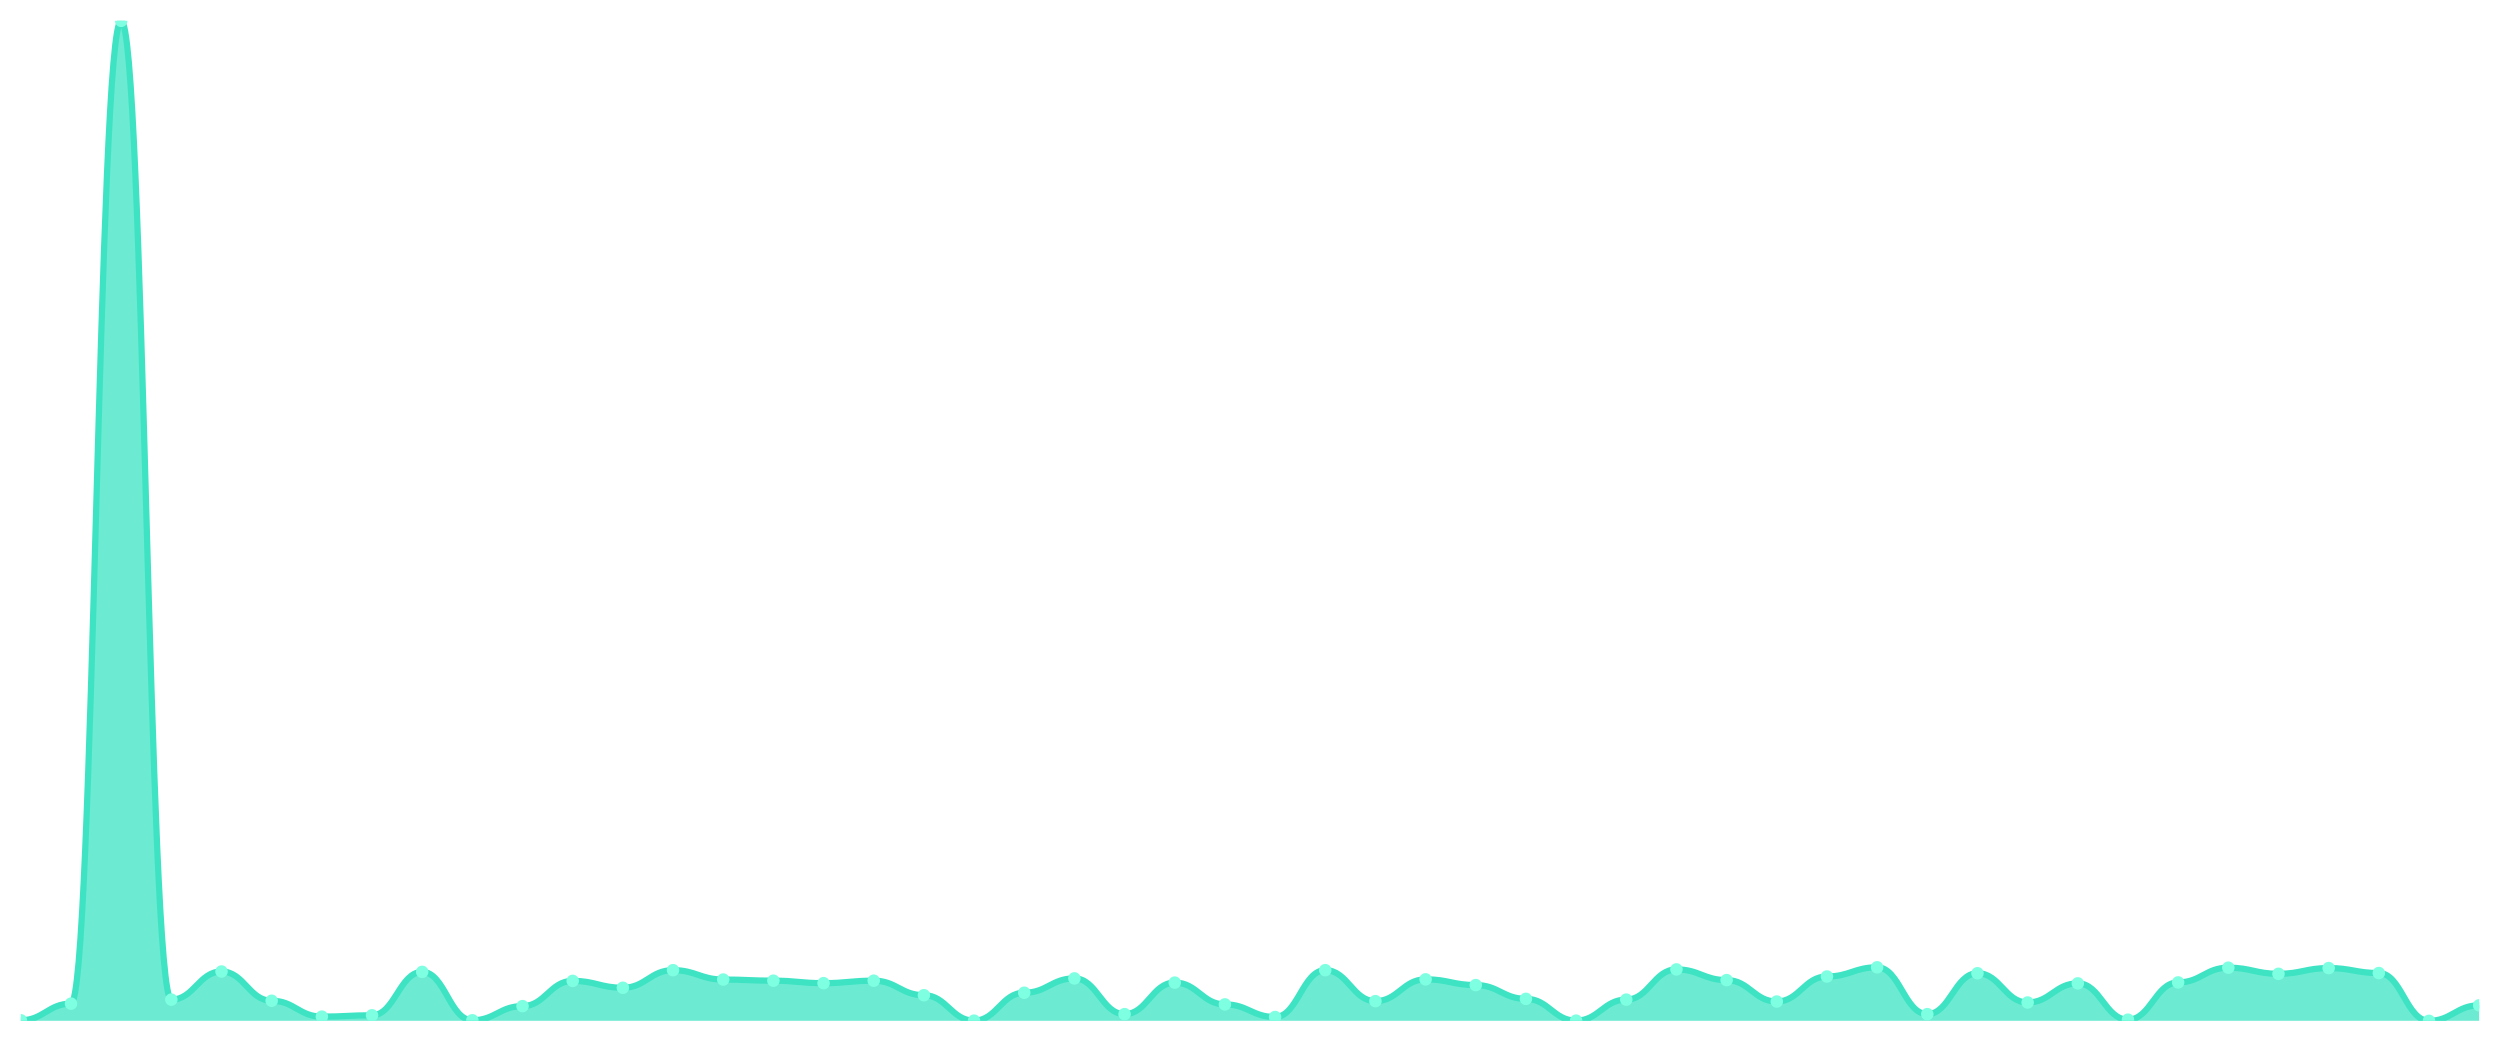
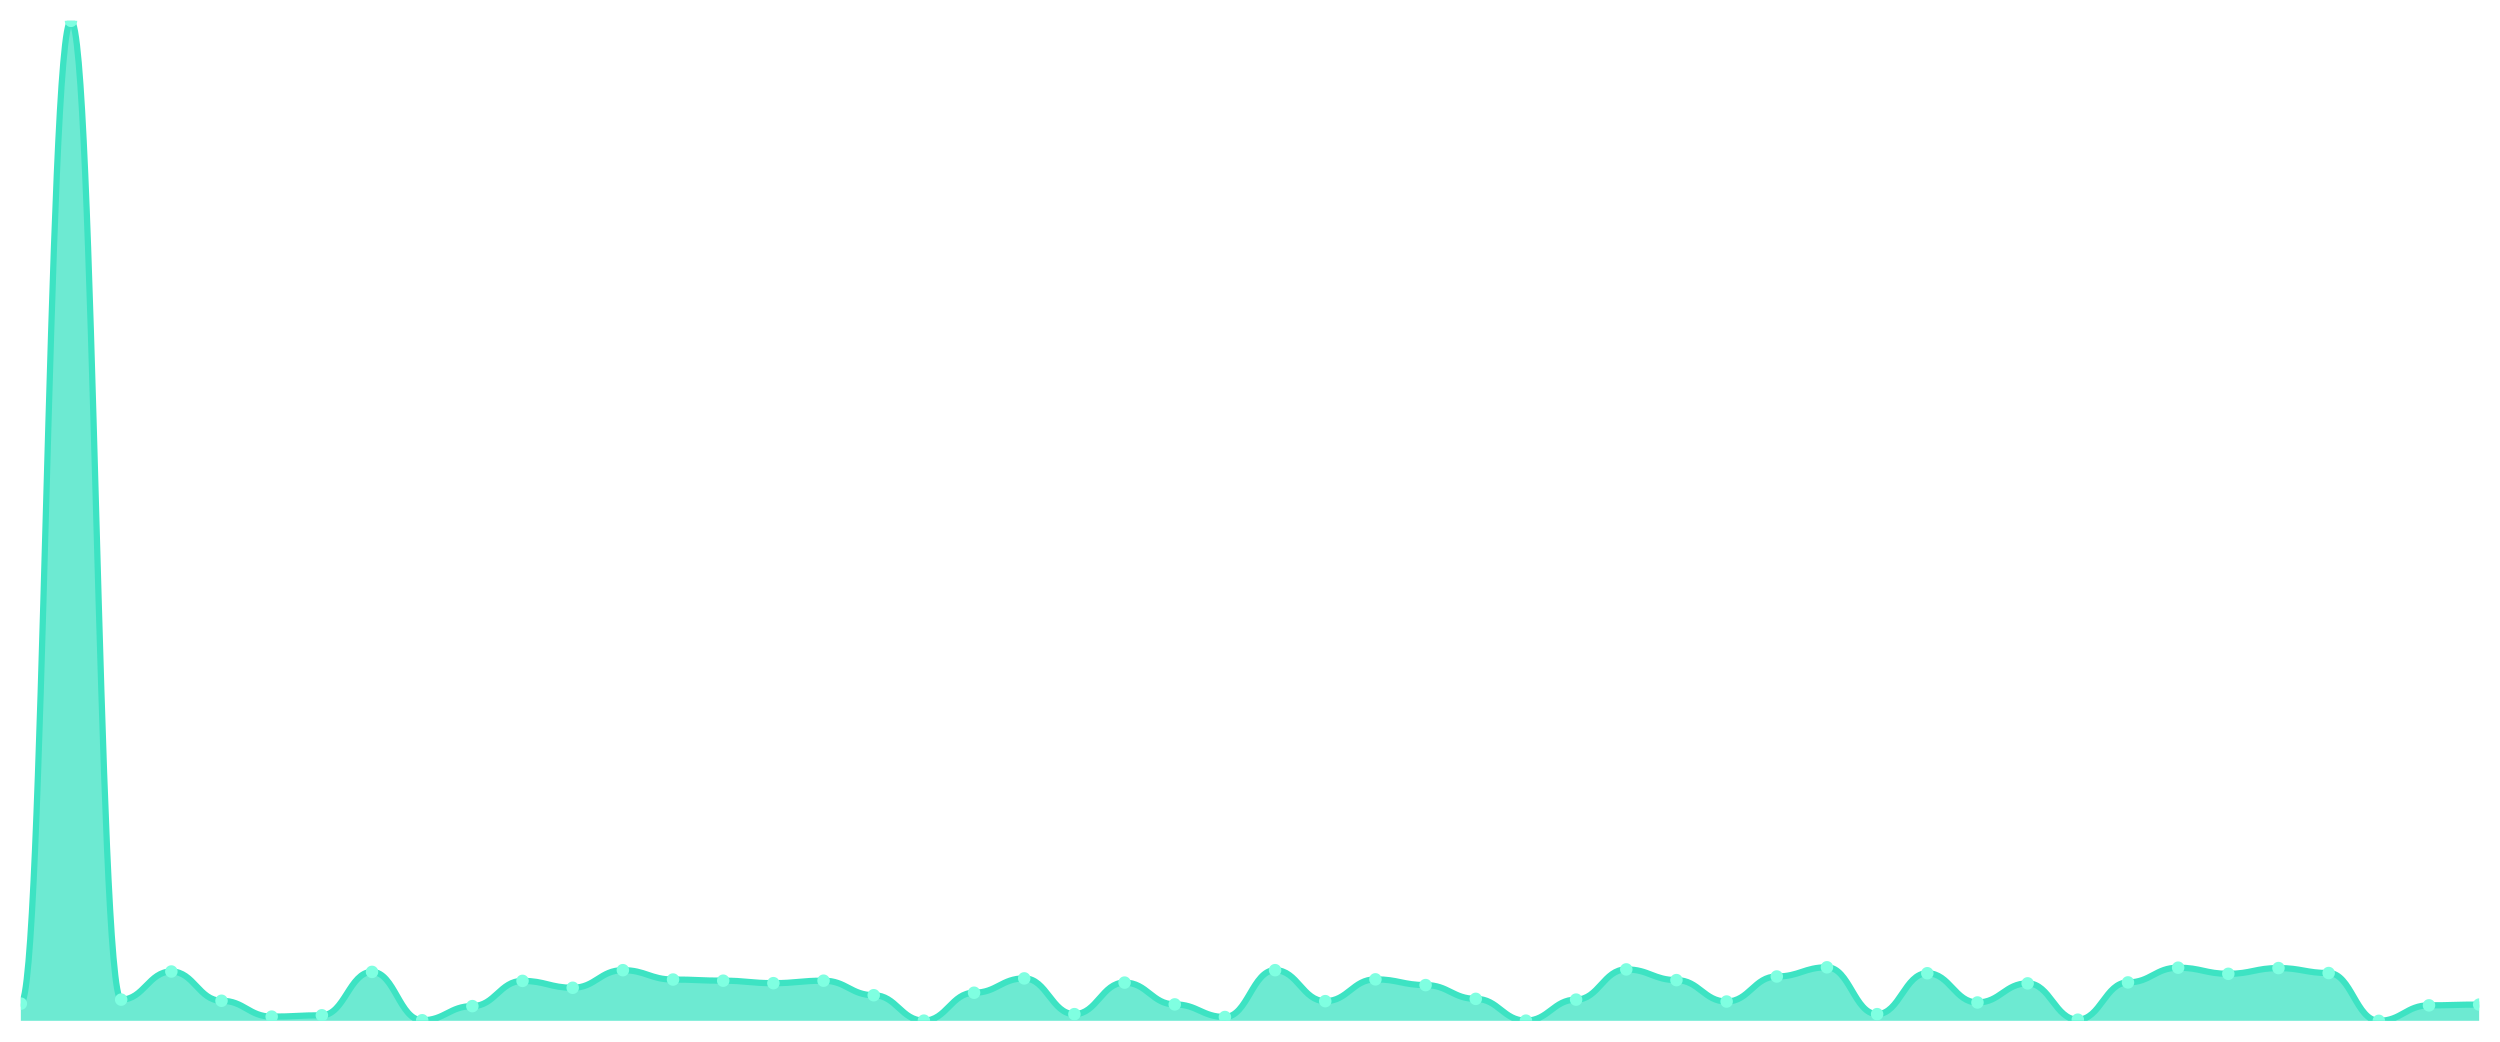
<svg xmlns="http://www.w3.org/2000/svg" viewBox="0 0 1200 500" width="1200" height="500">
  <defs>
    <clipPath id="c">
      <rect x="10" y="10" width="1180" height="480" />
    </clipPath>
  </defs>
  <rect width="1200" height="500" fill="none" />
  <g clip-path="url(#c)">
-     <path d="M 10,490 L 10,489.725 C 20.837,489.725 23.245,481.742 34.082,481.742 C 44.918,481.742 47.327,10 58.163,10 C 69,10 71.408,479.815 82.245,479.815 C 93.082,479.815 95.49,466.326 106.327,466.326 C 117.163,466.326 119.571,480.365 130.408,480.365 C 141.245,480.365 143.653,487.981 154.49,487.981 C 165.327,487.981 167.735,487.339 178.571,487.339 C 189.408,487.339 191.816,466.509 202.653,466.509 C 213.49,466.509 215.898,489.725 226.735,489.725 C 237.571,489.725 239.98,482.934 250.816,482.934 C 261.653,482.934 264.061,470.822 274.898,470.822 C 285.735,470.822 288.143,474.125 298.98,474.125 C 309.816,474.125 312.224,465.683 323.061,465.683 C 333.898,465.683 336.306,470.18 347.143,470.18 C 357.98,470.18 360.388,470.73 371.224,470.73 C 382.061,470.73 384.469,471.923 395.306,471.923 C 406.143,471.923 408.551,470.73 419.388,470.73 C 430.224,470.73 432.633,477.704 443.469,477.704 C 454.306,477.704 456.714,489.908 467.551,489.908 C 478.388,489.908 480.796,476.511 491.633,476.511 C 502.469,476.511 504.878,469.629 515.714,469.629 C 526.551,469.629 528.959,486.788 539.796,486.788 C 550.633,486.788 553.041,471.648 563.878,471.648 C 574.714,471.648 577.122,482.109 587.959,482.109 C 598.796,482.109 601.204,488.165 612.041,488.165 C 622.878,488.165 625.286,465.683 636.122,465.683 C 646.959,465.683 649.367,480.549 660.204,480.549 C 671.041,480.549 673.449,470.088 684.286,470.088 C 695.122,470.088 697.531,472.841 708.367,472.841 C 719.204,472.841 721.612,479.448 732.449,479.448 C 743.286,479.448 745.694,489.908 756.531,489.908 C 767.367,489.908 769.776,479.815 780.612,479.815 C 791.449,479.815 793.857,465.316 804.694,465.316 C 815.531,465.316 817.939,470.455 828.776,470.455 C 839.612,470.455 842.02,480.732 852.857,480.732 C 863.694,480.732 866.102,468.712 876.939,468.712 C 887.776,468.712 890.184,464.307 901.02,464.307 C 911.857,464.307 914.265,486.788 925.102,486.788 C 935.939,486.788 938.347,467.152 949.184,467.152 C 960.02,467.152 962.429,481.191 973.265,481.191 C 984.102,481.191 986.51,472.015 997.347,472.015 C 1008.184,472.015 1010.592,489.449 1021.429,489.449 C 1032.265,489.449 1034.673,471.556 1045.51,471.556 C 1056.347,471.556 1058.755,464.491 1069.592,464.491 C 1080.429,464.491 1082.837,467.427 1093.673,467.427 C 1104.51,467.427 1106.918,464.674 1117.755,464.674 C 1128.592,464.674 1131,467.06 1141.837,467.06 C 1152.673,467.06 1155.082,490 1165.918,490 C 1176.755,490 1179.163,482.567 1190,482.567 L 1190,490 Z" fill="rgba(61,227,195,0.75)" />
-     <path d="M 10,489.725 C 20.837,489.725 23.245,481.742 34.082,481.742 C 44.918,481.742 47.327,10 58.163,10 C 69,10 71.408,479.815 82.245,479.815 C 93.082,479.815 95.49,466.326 106.327,466.326 C 117.163,466.326 119.571,480.365 130.408,480.365 C 141.245,480.365 143.653,487.981 154.49,487.981 C 165.327,487.981 167.735,487.339 178.571,487.339 C 189.408,487.339 191.816,466.509 202.653,466.509 C 213.49,466.509 215.898,489.725 226.735,489.725 C 237.571,489.725 239.98,482.934 250.816,482.934 C 261.653,482.934 264.061,470.822 274.898,470.822 C 285.735,470.822 288.143,474.125 298.98,474.125 C 309.816,474.125 312.224,465.683 323.061,465.683 C 333.898,465.683 336.306,470.18 347.143,470.18 C 357.98,470.18 360.388,470.73 371.224,470.73 C 382.061,470.73 384.469,471.923 395.306,471.923 C 406.143,471.923 408.551,470.73 419.388,470.73 C 430.224,470.73 432.633,477.704 443.469,477.704 C 454.306,477.704 456.714,489.908 467.551,489.908 C 478.388,489.908 480.796,476.511 491.633,476.511 C 502.469,476.511 504.878,469.629 515.714,469.629 C 526.551,469.629 528.959,486.788 539.796,486.788 C 550.633,486.788 553.041,471.648 563.878,471.648 C 574.714,471.648 577.122,482.109 587.959,482.109 C 598.796,482.109 601.204,488.165 612.041,488.165 C 622.878,488.165 625.286,465.683 636.122,465.683 C 646.959,465.683 649.367,480.549 660.204,480.549 C 671.041,480.549 673.449,470.088 684.286,470.088 C 695.122,470.088 697.531,472.841 708.367,472.841 C 719.204,472.841 721.612,479.448 732.449,479.448 C 743.286,479.448 745.694,489.908 756.531,489.908 C 767.367,489.908 769.776,479.815 780.612,479.815 C 791.449,479.815 793.857,465.316 804.694,465.316 C 815.531,465.316 817.939,470.455 828.776,470.455 C 839.612,470.455 842.02,480.732 852.857,480.732 C 863.694,480.732 866.102,468.712 876.939,468.712 C 887.776,468.712 890.184,464.307 901.02,464.307 C 911.857,464.307 914.265,486.788 925.102,486.788 C 935.939,486.788 938.347,467.152 949.184,467.152 C 960.02,467.152 962.429,481.191 973.265,481.191 C 984.102,481.191 986.51,472.015 997.347,472.015 C 1008.184,472.015 1010.592,489.449 1021.429,489.449 C 1032.265,489.449 1034.673,471.556 1045.51,471.556 C 1056.347,471.556 1058.755,464.491 1069.592,464.491 C 1080.429,464.491 1082.837,467.427 1093.673,467.427 C 1104.51,467.427 1106.918,464.674 1117.755,464.674 C 1128.592,464.674 1131,467.06 1141.837,467.06 C 1152.673,467.06 1155.082,490 1165.918,490 C 1176.755,490 1179.163,482.567 1190,482.567" fill="none" stroke="#3de3c3" stroke-width="3" stroke-linecap="round" stroke-linejoin="round" />
-     <circle cx="10" cy="489.725" r="3" fill="#7fffe1" />
-     <circle cx="34.082" cy="481.742" r="3" fill="#7fffe1" />
-     <circle cx="58.163" cy="10" r="3" fill="#7fffe1" />
-     <circle cx="82.245" cy="479.815" r="3" fill="#7fffe1" />
-     <circle cx="106.327" cy="466.326" r="3" fill="#7fffe1" />
-     <circle cx="130.408" cy="480.365" r="3" fill="#7fffe1" />
-     <circle cx="154.49" cy="487.981" r="3" fill="#7fffe1" />
-     <circle cx="178.571" cy="487.339" r="3" fill="#7fffe1" />
-     <circle cx="202.653" cy="466.509" r="3" fill="#7fffe1" />
-     <circle cx="226.735" cy="489.725" r="3" fill="#7fffe1" />
-     <circle cx="250.816" cy="482.934" r="3" fill="#7fffe1" />
-     <circle cx="274.898" cy="470.822" r="3" fill="#7fffe1" />
-     <circle cx="298.98" cy="474.125" r="3" fill="#7fffe1" />
-     <circle cx="323.061" cy="465.683" r="3" fill="#7fffe1" />
-     <circle cx="347.143" cy="470.18" r="3" fill="#7fffe1" />
-     <circle cx="371.224" cy="470.73" r="3" fill="#7fffe1" />
-     <circle cx="395.306" cy="471.923" r="3" fill="#7fffe1" />
-     <circle cx="419.388" cy="470.73" r="3" fill="#7fffe1" />
-     <circle cx="443.469" cy="477.704" r="3" fill="#7fffe1" />
-     <circle cx="467.551" cy="489.908" r="3" fill="#7fffe1" />
-     <circle cx="491.633" cy="476.511" r="3" fill="#7fffe1" />
-     <circle cx="515.714" cy="469.629" r="3" fill="#7fffe1" />
-     <circle cx="539.796" cy="486.788" r="3" fill="#7fffe1" />
-     <circle cx="563.878" cy="471.648" r="3" fill="#7fffe1" />
-     <circle cx="587.959" cy="482.109" r="3" fill="#7fffe1" />
-     <circle cx="612.041" cy="488.165" r="3" fill="#7fffe1" />
-     <circle cx="636.122" cy="465.683" r="3" fill="#7fffe1" />
-     <circle cx="660.204" cy="480.549" r="3" fill="#7fffe1" />
-     <circle cx="684.286" cy="470.088" r="3" fill="#7fffe1" />
-     <circle cx="708.367" cy="472.841" r="3" fill="#7fffe1" />
-     <circle cx="732.449" cy="479.448" r="3" fill="#7fffe1" />
-     <circle cx="756.531" cy="489.908" r="3" fill="#7fffe1" />
-     <circle cx="780.612" cy="479.815" r="3" fill="#7fffe1" />
-     <circle cx="804.694" cy="465.316" r="3" fill="#7fffe1" />
-     <circle cx="828.776" cy="470.455" r="3" fill="#7fffe1" />
-     <circle cx="852.857" cy="480.732" r="3" fill="#7fffe1" />
-     <circle cx="876.939" cy="468.712" r="3" fill="#7fffe1" />
-     <circle cx="901.02" cy="464.307" r="3" fill="#7fffe1" />
-     <circle cx="925.102" cy="486.788" r="3" fill="#7fffe1" />
-     <circle cx="949.184" cy="467.152" r="3" fill="#7fffe1" />
-     <circle cx="973.265" cy="481.191" r="3" fill="#7fffe1" />
-     <circle cx="997.347" cy="472.015" r="3" fill="#7fffe1" />
-     <circle cx="1021.429" cy="489.449" r="3" fill="#7fffe1" />
-     <circle cx="1045.51" cy="471.556" r="3" fill="#7fffe1" />
-     <circle cx="1069.592" cy="464.491" r="3" fill="#7fffe1" />
-     <circle cx="1093.673" cy="467.427" r="3" fill="#7fffe1" />
-     <circle cx="1117.755" cy="464.674" r="3" fill="#7fffe1" />
-     <circle cx="1141.837" cy="467.06" r="3" fill="#7fffe1" />
-     <circle cx="1165.918" cy="490" r="3" fill="#7fffe1" />
-     <circle cx="1190" cy="482.567" r="3" fill="#7fffe1" />
+     <path d="M 10,490 L 10,481.742 C 20.837,481.742 23.245,10 34.082,10 C 44.918,10 47.327,479.815 58.163,479.815 C 69,479.815 71.408,466.326 82.245,466.326 C 93.082,466.326 95.49,480.365 106.327,480.365 C 117.163,480.365 119.571,487.981 130.408,487.981 C 141.245,487.981 143.653,487.339 154.49,487.339 C 165.327,487.339 167.735,466.509 178.571,466.509 C 189.408,466.509 191.816,489.725 202.653,489.725 C 213.49,489.725 215.898,482.934 226.735,482.934 C 237.571,482.934 239.98,470.822 250.816,470.822 C 261.653,470.822 264.061,474.125 274.898,474.125 C 285.735,474.125 288.143,465.683 298.98,465.683 C 309.816,465.683 312.224,470.18 323.061,470.18 C 333.898,470.18 336.306,470.73 347.143,470.73 C 357.98,470.73 360.388,471.923 371.224,471.923 C 382.061,471.923 384.469,470.73 395.306,470.73 C 406.143,470.73 408.551,477.704 419.388,477.704 C 430.224,477.704 432.633,489.908 443.469,489.908 C 454.306,489.908 456.714,476.511 467.551,476.511 C 478.388,476.511 480.796,469.629 491.633,469.629 C 502.469,469.629 504.878,486.788 515.714,486.788 C 526.551,486.788 528.959,471.648 539.796,471.648 C 550.633,471.648 553.041,482.109 563.878,482.109 C 574.714,482.109 577.122,488.165 587.959,488.165 C 598.796,488.165 601.204,465.683 612.041,465.683 C 622.878,465.683 625.286,480.549 636.122,480.549 C 646.959,480.549 649.367,470.088 660.204,470.088 C 671.041,470.088 673.449,472.841 684.286,472.841 C 695.122,472.841 697.531,479.448 708.367,479.448 C 719.204,479.448 721.612,489.908 732.449,489.908 C 743.286,489.908 745.694,479.815 756.531,479.815 C 767.367,479.815 769.776,465.316 780.612,465.316 C 791.449,465.316 793.857,470.455 804.694,470.455 C 815.531,470.455 817.939,480.732 828.776,480.732 C 839.612,480.732 842.02,468.712 852.857,468.712 C 863.694,468.712 866.102,464.307 876.939,464.307 C 887.776,464.307 890.184,486.788 901.02,486.788 C 911.857,486.788 914.265,467.152 925.102,467.152 C 935.939,467.152 938.347,481.191 949.184,481.191 C 960.02,481.191 962.429,472.015 973.265,472.015 C 984.102,472.015 986.51,489.449 997.347,489.449 C 1008.184,489.449 1010.592,471.556 1021.429,471.556 C 1032.265,471.556 1034.673,464.491 1045.51,464.491 C 1056.347,464.491 1058.755,467.427 1069.592,467.427 C 1080.429,467.427 1082.837,464.674 1093.673,464.674 C 1104.51,464.674 1106.918,467.06 1117.755,467.06 C 1128.592,467.06 1131,490 1141.837,490 C 1152.673,490 1155.082,482.567 1165.918,482.567 C 1176.755,482.567 1179.163,482.2 1190,482.2 L 1190,490 Z" fill="rgba(61,227,195,0.75)" />
+     <path d="M 10,481.742 C 20.837,481.742 23.245,10 34.082,10 C 44.918,10 47.327,479.815 58.163,479.815 C 69,479.815 71.408,466.326 82.245,466.326 C 93.082,466.326 95.49,480.365 106.327,480.365 C 117.163,480.365 119.571,487.981 130.408,487.981 C 141.245,487.981 143.653,487.339 154.49,487.339 C 165.327,487.339 167.735,466.509 178.571,466.509 C 189.408,466.509 191.816,489.725 202.653,489.725 C 213.49,489.725 215.898,482.934 226.735,482.934 C 237.571,482.934 239.98,470.822 250.816,470.822 C 261.653,470.822 264.061,474.125 274.898,474.125 C 285.735,474.125 288.143,465.683 298.98,465.683 C 309.816,465.683 312.224,470.18 323.061,470.18 C 333.898,470.18 336.306,470.73 347.143,470.73 C 357.98,470.73 360.388,471.923 371.224,471.923 C 382.061,471.923 384.469,470.73 395.306,470.73 C 406.143,470.73 408.551,477.704 419.388,477.704 C 430.224,477.704 432.633,489.908 443.469,489.908 C 454.306,489.908 456.714,476.511 467.551,476.511 C 478.388,476.511 480.796,469.629 491.633,469.629 C 502.469,469.629 504.878,486.788 515.714,486.788 C 526.551,486.788 528.959,471.648 539.796,471.648 C 550.633,471.648 553.041,482.109 563.878,482.109 C 574.714,482.109 577.122,488.165 587.959,488.165 C 598.796,488.165 601.204,465.683 612.041,465.683 C 622.878,465.683 625.286,480.549 636.122,480.549 C 646.959,480.549 649.367,470.088 660.204,470.088 C 671.041,470.088 673.449,472.841 684.286,472.841 C 695.122,472.841 697.531,479.448 708.367,479.448 C 719.204,479.448 721.612,489.908 732.449,489.908 C 743.286,489.908 745.694,479.815 756.531,479.815 C 767.367,479.815 769.776,465.316 780.612,465.316 C 791.449,465.316 793.857,470.455 804.694,470.455 C 815.531,470.455 817.939,480.732 828.776,480.732 C 839.612,480.732 842.02,468.712 852.857,468.712 C 863.694,468.712 866.102,464.307 876.939,464.307 C 887.776,464.307 890.184,486.788 901.02,486.788 C 911.857,486.788 914.265,467.152 925.102,467.152 C 935.939,467.152 938.347,481.191 949.184,481.191 C 960.02,481.191 962.429,472.015 973.265,472.015 C 984.102,472.015 986.51,489.449 997.347,489.449 C 1008.184,489.449 1010.592,471.556 1021.429,471.556 C 1032.265,471.556 1034.673,464.491 1045.51,464.491 C 1056.347,464.491 1058.755,467.427 1069.592,467.427 C 1080.429,467.427 1082.837,464.674 1093.673,464.674 C 1104.51,464.674 1106.918,467.06 1117.755,467.06 C 1128.592,467.06 1131,490 1141.837,490 C 1152.673,490 1155.082,482.567 1165.918,482.567 C 1176.755,482.567 1179.163,482.2 1190,482.2" fill="none" stroke="#3de3c3" stroke-width="3" stroke-linecap="round" stroke-linejoin="round" />
+     <circle cx="10" cy="481.742" r="3" fill="#7fffe1" />
+     <circle cx="34.082" cy="10" r="3" fill="#7fffe1" />
+     <circle cx="58.163" cy="479.815" r="3" fill="#7fffe1" />
+     <circle cx="82.245" cy="466.326" r="3" fill="#7fffe1" />
+     <circle cx="106.327" cy="480.365" r="3" fill="#7fffe1" />
+     <circle cx="130.408" cy="487.981" r="3" fill="#7fffe1" />
+     <circle cx="154.49" cy="487.339" r="3" fill="#7fffe1" />
+     <circle cx="178.571" cy="466.509" r="3" fill="#7fffe1" />
+     <circle cx="202.653" cy="489.725" r="3" fill="#7fffe1" />
+     <circle cx="226.735" cy="482.934" r="3" fill="#7fffe1" />
+     <circle cx="250.816" cy="470.822" r="3" fill="#7fffe1" />
+     <circle cx="274.898" cy="474.125" r="3" fill="#7fffe1" />
+     <circle cx="298.98" cy="465.683" r="3" fill="#7fffe1" />
+     <circle cx="323.061" cy="470.18" r="3" fill="#7fffe1" />
+     <circle cx="347.143" cy="470.73" r="3" fill="#7fffe1" />
+     <circle cx="371.224" cy="471.923" r="3" fill="#7fffe1" />
+     <circle cx="395.306" cy="470.73" r="3" fill="#7fffe1" />
+     <circle cx="419.388" cy="477.704" r="3" fill="#7fffe1" />
+     <circle cx="443.469" cy="489.908" r="3" fill="#7fffe1" />
+     <circle cx="467.551" cy="476.511" r="3" fill="#7fffe1" />
+     <circle cx="491.633" cy="469.629" r="3" fill="#7fffe1" />
+     <circle cx="515.714" cy="486.788" r="3" fill="#7fffe1" />
+     <circle cx="539.796" cy="471.648" r="3" fill="#7fffe1" />
+     <circle cx="563.878" cy="482.109" r="3" fill="#7fffe1" />
+     <circle cx="587.959" cy="488.165" r="3" fill="#7fffe1" />
+     <circle cx="612.041" cy="465.683" r="3" fill="#7fffe1" />
+     <circle cx="636.122" cy="480.549" r="3" fill="#7fffe1" />
+     <circle cx="660.204" cy="470.088" r="3" fill="#7fffe1" />
+     <circle cx="684.286" cy="472.841" r="3" fill="#7fffe1" />
+     <circle cx="708.367" cy="479.448" r="3" fill="#7fffe1" />
+     <circle cx="732.449" cy="489.908" r="3" fill="#7fffe1" />
+     <circle cx="756.531" cy="479.815" r="3" fill="#7fffe1" />
+     <circle cx="780.612" cy="465.316" r="3" fill="#7fffe1" />
+     <circle cx="804.694" cy="470.455" r="3" fill="#7fffe1" />
+     <circle cx="828.776" cy="480.732" r="3" fill="#7fffe1" />
+     <circle cx="852.857" cy="468.712" r="3" fill="#7fffe1" />
+     <circle cx="876.939" cy="464.307" r="3" fill="#7fffe1" />
+     <circle cx="901.02" cy="486.788" r="3" fill="#7fffe1" />
+     <circle cx="925.102" cy="467.152" r="3" fill="#7fffe1" />
+     <circle cx="949.184" cy="481.191" r="3" fill="#7fffe1" />
+     <circle cx="973.265" cy="472.015" r="3" fill="#7fffe1" />
+     <circle cx="997.347" cy="489.449" r="3" fill="#7fffe1" />
+     <circle cx="1021.429" cy="471.556" r="3" fill="#7fffe1" />
+     <circle cx="1045.51" cy="464.491" r="3" fill="#7fffe1" />
+     <circle cx="1069.592" cy="467.427" r="3" fill="#7fffe1" />
+     <circle cx="1093.673" cy="464.674" r="3" fill="#7fffe1" />
+     <circle cx="1117.755" cy="467.06" r="3" fill="#7fffe1" />
+     <circle cx="1141.837" cy="490" r="3" fill="#7fffe1" />
+     <circle cx="1165.918" cy="482.567" r="3" fill="#7fffe1" />
+     <circle cx="1190" cy="482.2" r="3" fill="#7fffe1" />
  </g>
</svg>
